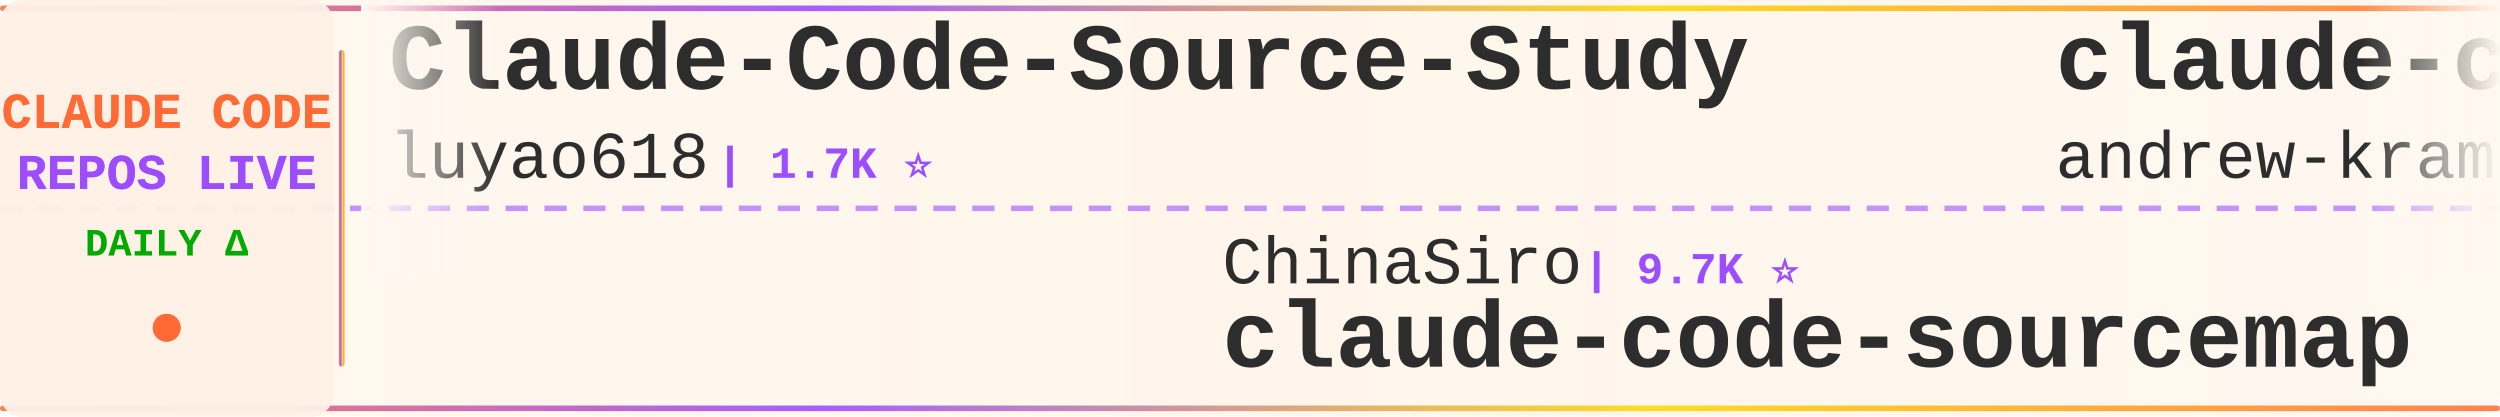
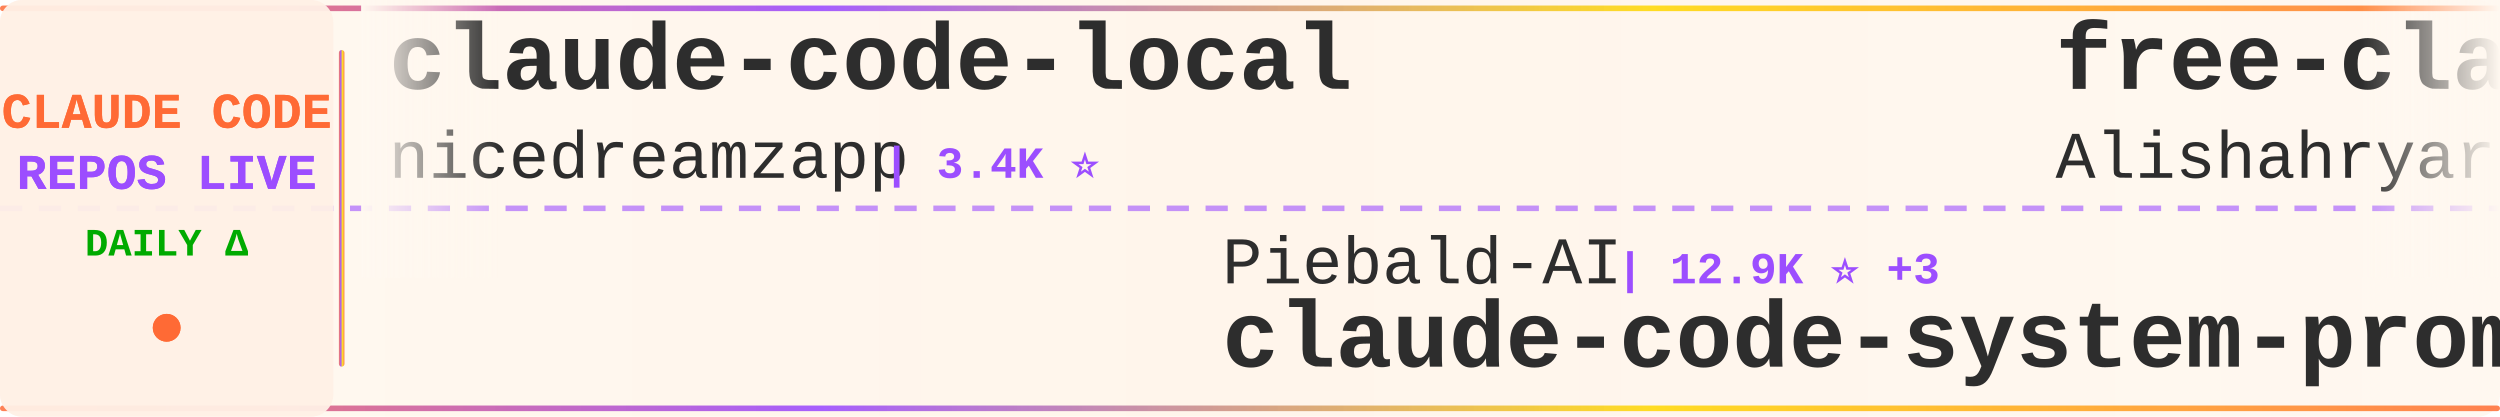
<svg xmlns="http://www.w3.org/2000/svg" width="900" height="150">
  <defs>
    <linearGradient id="tickerBg" x1="0%" y1="0%" x2="100%" y2="0%">
      <stop offset="0%" style="stop-color:#fff8f0;stop-opacity:0.98" />
      <stop offset="50%" style="stop-color:#fff5eb;stop-opacity:1" />
      <stop offset="100%" style="stop-color:#fff8f0;stop-opacity:0.98" />
    </linearGradient>
    <linearGradient id="borderGrad" x1="0%" y1="0%" x2="100%" y2="0%">
      <stop offset="0%" style="stop-color:#FF6B35;stop-opacity:0.85">
        <animate attributeName="stop-opacity" values="0.85;1;0.85" dur="2s" repeatCount="indefinite" />
      </stop>
      <stop offset="33%" style="stop-color:#9C4EFF;stop-opacity:0.9">
        <animate attributeName="stop-opacity" values="0.9;1;0.9" dur="2.2s" repeatCount="indefinite" />
      </stop>
      <stop offset="66%" style="stop-color:#FFD700;stop-opacity:0.85">
        <animate attributeName="stop-opacity" values="0.85;1;0.85" dur="1.8s" repeatCount="indefinite" />
      </stop>
      <stop offset="100%" style="stop-color:#FF6B35;stop-opacity:0.85">
        <animate attributeName="stop-opacity" values="0.85;1;0.85" dur="2s" repeatCount="indefinite" />
      </stop>
    </linearGradient>
    <filter id="textGlow">
      <feGaussianBlur stdDeviation="0.15" result="coloredBlur" />
      <feMerge>
        <feMergeNode in="coloredBlur" />
        <feMergeNode in="SourceGraphic" />
      </feMerge>
    </filter>
    <filter id="metricGlow">
      <feGaussianBlur stdDeviation="0.2" result="coloredBlur" />
      <feMerge>
        <feMergeNode in="coloredBlur" />
        <feMergeNode in="SourceGraphic" />
      </feMerge>
    </filter>
    <linearGradient id="leftFade" x1="0%" y1="0%" x2="100%" y2="0%">
      <stop offset="0%" style="stop-color:#fff8f0;stop-opacity:1" />
      <stop offset="100%" style="stop-color:#fff8f0;stop-opacity:0" />
    </linearGradient>
    <linearGradient id="rightFade" x1="0%" y1="0%" x2="100%" y2="0%">
      <stop offset="0%" style="stop-color:#fff8f0;stop-opacity:0" />
      <stop offset="100%" style="stop-color:#fff8f0;stop-opacity:1" />
    </linearGradient>
  </defs>
  <rect width="900" height="150" fill="url(#tickerBg)" rx="8" />
  <rect x="0" y="2" width="900" height="2" fill="url(#borderGrad)" rx="1" />
  <rect x="0" y="146" width="900" height="2" fill="url(#borderGrad)" rx="1" />
  <line x1="0" y1="75" x2="900" y2="75" stroke="#9C4EFF" stroke-width="2" stroke-dasharray="8 6" opacity="0.6" />
  <rect x="0" y="0" width="120" height="150" fill="#fff0e6" opacity="0.95" rx="8" />
  <text x="60" y="46" font-family="'Courier New', monospace" font-size="18" font-weight="bold" fill="#FF6B35" text-anchor="middle" filter="url(#textGlow)">
    CLAUDE CODE
  </text>
  <text x="60" y="68" font-family="'Courier New', monospace" font-size="18" font-weight="bold" fill="#9C4EFF" text-anchor="middle" filter="url(#textGlow)">
    REPOS LIVE
  </text>
  <text x="60" y="92" font-family="'Courier New', monospace" font-size="14" font-weight="bold" fill="#00aa00" text-anchor="middle">
    DAILY Δ
  </text>
  <circle cx="60" cy="118" r="5" fill="#FF6B35" filter="url(#metricGlow)">
    <animate attributeName="r" values="4;6;4" dur="1.5s" repeatCount="indefinite" />
    <animate attributeName="opacity" values="0.6;1;0.6" dur="1.5s" repeatCount="indefinite" />
  </circle>
  <rect x="122" y="18" width="2" height="114" fill="url(#borderGrad)" rx="1" />
  <clipPath id="tickerClip">
    <rect x="130" y="0" width="770" height="150" />
  </clipPath>
  <g clip-path="url(#tickerClip)">
    <g id="tickerItems">
      <animateTransform attributeName="transform" attributeType="XML" type="translate" from="0 0" to="-3000 0" dur="54s" repeatCount="indefinite" />
      <g transform="translate(0, 0)">
-         <text x="140" y="32" font-family="'Courier New', monospace" font-size="34" font-weight="bold" fill="#2d2d2d">Claude-Code-Source-Study</text>
-         <text x="140" y="64" font-family="'Courier New', monospace" font-size="24" font-weight="normal" fill="#2d2d2d" opacity="1.0">luyao618</text>
-         <text x="258" y="64" font-family="'Courier New', monospace" font-size="16" font-weight="bold" fill="#9C4EFF"> | 1.7K ⭐</text>
+         <text x="140" y="32" font-family="'Courier New', monospace" font-size="34" font-weight="bold" fill="#2d2d2d">claude-code-local</text>
+         <text x="140" y="64" font-family="'Courier New', monospace" font-size="24" font-weight="normal" fill="#2d2d2d" opacity="1.0">nicedreamzapp</text>
+         <text x="318" y="64" font-family="'Courier New', monospace" font-size="16" font-weight="bold" fill="#9C4EFF"> | 3.4K ⭐</text>
      </g>
      <g transform="translate(300, 0)">
+         <text x="140" y="102" font-family="'Courier New', monospace" font-size="24" font-weight="normal" fill="#2d2d2d" opacity="1.0">Piebald-AI</text>
+         <text x="282" y="102" font-family="'Courier New', monospace" font-size="16" font-weight="bold" fill="#9C4EFF"> | 12.9K ⭐ +3</text>
+         <text x="140" y="132" font-family="'Courier New', monospace" font-size="34" font-weight="bold" fill="#2d2d2d">claude-code-system-promp...</text>
+       </g>
+       <g transform="translate(600, 0)">
+         <text x="140" y="32" font-family="'Courier New', monospace" font-size="34" font-weight="bold" fill="#2d2d2d">free-claude-code</text>
+         <text x="140" y="64" font-family="'Courier New', monospace" font-size="24" font-weight="normal" fill="#2d2d2d" opacity="1.0">Alishahryar1</text>
+         <text x="306" y="64" font-family="'Courier New', monospace" font-size="16" font-weight="bold" fill="#9C4EFF"> | 57.7K ⭐ +171</text>
+       </g>
+       <g transform="translate(900, 0)">
+         <text x="140" y="102" font-family="'Courier New', monospace" font-size="24" font-weight="normal" fill="#2d2d2d" opacity="1.0">lintsinghua</text>
+         <text x="294" y="102" font-family="'Courier New', monospace" font-size="16" font-weight="bold" fill="#9C4EFF"> | 4.3K ⭐</text>
+         <text x="140" y="132" font-family="'Courier New', monospace" font-size="34" font-weight="bold" fill="#2d2d2d">claude-code-book</text>
+       </g>
+       <g transform="translate(1200, 0)">
+         <text x="140" y="32" font-family="'Courier New', monospace" font-size="34" font-weight="bold" fill="#2d2d2d">claude-code-source</text>
+         <text x="140" y="64" font-family="'Courier New', monospace" font-size="24" font-weight="normal" fill="#2d2d2d" opacity="1.0">hangsman</text>
+         <text x="258" y="64" font-family="'Courier New', monospace" font-size="16" font-weight="bold" fill="#9C4EFF"> | 798 ⭐</text>
+       </g>
+       <g transform="translate(1500, 0)">
+         <text x="140" y="102" font-family="'Courier New', monospace" font-size="24" font-weight="normal" fill="#2d2d2d" opacity="1.0">huangjia2019</text>
+         <text x="306" y="102" font-family="'Courier New', monospace" font-size="16" font-weight="bold" fill="#9C4EFF"> | 1.1K ⭐ +1</text>
+         <text x="140" y="132" font-family="'Courier New', monospace" font-size="34" font-weight="bold" fill="#2d2d2d">claude-code-engineering</text>
+       </g>
+       <g transform="translate(1800, 0)">
+         <text x="140" y="32" font-family="'Courier New', monospace" font-size="34" font-weight="bold" fill="#2d2d2d">claude-code-best-practic...</text>
+         <text x="140" y="64" font-family="'Courier New', monospace" font-size="24" font-weight="normal" fill="#2d2d2d" opacity="1.0">shanraisshan</text>
+         <text x="306" y="64" font-family="'Courier New', monospace" font-size="16" font-weight="bold" fill="#9C4EFF"> | 67.4K ⭐ +12</text>
+       </g>
+       <g transform="translate(2100, 0)">
+         <text x="140" y="102" font-family="'Courier New', monospace" font-size="24" font-weight="normal" fill="#2d2d2d" opacity="1.0">Maciek-roboblog</text>
+         <text x="342" y="102" font-family="'Courier New', monospace" font-size="16" font-weight="bold" fill="#9C4EFF"> | 8.7K ⭐</text>
+         <text x="140" y="132" font-family="'Courier New', monospace" font-size="34" font-weight="bold" fill="#2d2d2d">Claude-Code-Usage-Monito...</text>
+       </g>
+       <g transform="translate(2400, 0)">
+         <text x="140" y="32" font-family="'Courier New', monospace" font-size="34" font-weight="bold" fill="#2d2d2d">system_prompts_leaks</text>
+         <text x="140" y="64" font-family="'Courier New', monospace" font-size="24" font-weight="normal" fill="#2d2d2d" opacity="1.0">asgeirtj</text>
+         <text x="258" y="64" font-family="'Courier New', monospace" font-size="16" font-weight="bold" fill="#9C4EFF"> | 69.4K ⭐ +34</text>
+       </g>
+       <g transform="translate(2700, 0)">
        <text x="140" y="102" font-family="'Courier New', monospace" font-size="24" font-weight="normal" fill="#2d2d2d" opacity="1.0">ChinaSiro</text>
        <text x="270" y="102" font-family="'Courier New', monospace" font-size="16" font-weight="bold" fill="#9C4EFF"> | 9.7K ⭐</text>
        <text x="140" y="132" font-family="'Courier New', monospace" font-size="34" font-weight="bold" fill="#2d2d2d">claude-code-sourcemap</text>
      </g>
-       <g transform="translate(600, 0)">
-         <text x="140" y="32" font-family="'Courier New', monospace" font-size="34" font-weight="bold" fill="#2d2d2d">claude-code-source-build</text>
-         <text x="140" y="64" font-family="'Courier New', monospace" font-size="24" font-weight="normal" fill="#2d2d2d" opacity="1.0">andrew-kramer-inno</text>
-         <text x="378" y="64" font-family="'Courier New', monospace" font-size="16" font-weight="bold" fill="#9C4EFF"> | 593 ⭐</text>
-       </g>
-       <g transform="translate(900, 0)">
-         <text x="140" y="102" font-family="'Courier New', monospace" font-size="24" font-weight="normal" fill="#2d2d2d" opacity="1.0">Windy3f3f3f3f</text>
-         <text x="318" y="102" font-family="'Courier New', monospace" font-size="16" font-weight="bold" fill="#9C4EFF"> | 3.7K ⭐</text>
-         <text x="140" y="132" font-family="'Courier New', monospace" font-size="34" font-weight="bold" fill="#2d2d2d">how-claude-code-works</text>
-       </g>
-       <g transform="translate(1200, 0)">
-         <text x="140" y="32" font-family="'Courier New', monospace" font-size="34" font-weight="bold" fill="#2d2d2d">ClaudeCode</text>
-         <text x="140" y="64" font-family="'Courier New', monospace" font-size="24" font-weight="normal" fill="#2d2d2d" opacity="1.0">guanshan</text>
-         <text x="258" y="64" font-family="'Courier New', monospace" font-size="16" font-weight="bold" fill="#9C4EFF"> | 60 ⭐</text>
-       </g>
-       <g transform="translate(1500, 0)">
-         <text x="140" y="102" font-family="'Courier New', monospace" font-size="24" font-weight="normal" fill="#2d2d2d" opacity="1.0">liuup</text>
-         <text x="222" y="102" font-family="'Courier New', monospace" font-size="16" font-weight="bold" fill="#9C4EFF"> | 4.0K ⭐</text>
-         <text x="140" y="132" font-family="'Courier New', monospace" font-size="34" font-weight="bold" fill="#2d2d2d">claude-code-analysis</text>
-       </g>
-       <g transform="translate(1800, 0)">
-         <text x="140" y="32" font-family="'Courier New', monospace" font-size="34" font-weight="bold" fill="#2d2d2d">claude-code-rust</text>
-         <text x="140" y="64" font-family="'Courier New', monospace" font-size="24" font-weight="normal" fill="#2d2d2d" opacity="1.0">lorryjovens-hub</text>
-         <text x="342" y="64" font-family="'Courier New', monospace" font-size="16" font-weight="bold" fill="#9C4EFF"> | 1.7K ⭐</text>
-       </g>
-       <g transform="translate(2100, 0)">
-         <text x="140" y="102" font-family="'Courier New', monospace" font-size="24" font-weight="normal" fill="#2d2d2d" opacity="1.0">feiskyer</text>
-         <text x="258" y="102" font-family="'Courier New', monospace" font-size="16" font-weight="bold" fill="#9C4EFF"> | 1.7K ⭐</text>
-         <text x="140" y="132" font-family="'Courier New', monospace" font-size="34" font-weight="bold" fill="#2d2d2d">claude-code-settings</text>
-       </g>
-       <g transform="translate(2400, 0)">
-         <text x="140" y="32" font-family="'Courier New', monospace" font-size="34" font-weight="bold" fill="#2d2d2d">arcads-claude-code</text>
-         <text x="140" y="64" font-family="'Courier New', monospace" font-size="24" font-weight="normal" fill="#2d2d2d" opacity="1.0">krusemediallc</text>
-         <text x="318" y="64" font-family="'Courier New', monospace" font-size="16" font-weight="bold" fill="#9C4EFF"> | 1.6K ⭐ +1</text>
-       </g>
-       <g transform="translate(2700, 0)">
-         <text x="140" y="102" font-family="'Courier New', monospace" font-size="24" font-weight="normal" fill="#2d2d2d" opacity="1.0">kodu-ai</text>
-         <text x="246" y="102" font-family="'Courier New', monospace" font-size="16" font-weight="bold" fill="#9C4EFF"> | 5.2K ⭐</text>
-         <text x="140" y="132" font-family="'Courier New', monospace" font-size="34" font-weight="bold" fill="#2d2d2d">claude-coder</text>
-       </g>
      <g transform="translate(3000, 0)">
-         <text x="140" y="32" font-family="'Courier New', monospace" font-size="34" font-weight="bold" fill="#2d2d2d">Claude-Code-Source-Study</text>
-         <text x="140" y="64" font-family="'Courier New', monospace" font-size="24" font-weight="normal" fill="#2d2d2d" opacity="1.0">luyao618</text>
-         <text x="258" y="64" font-family="'Courier New', monospace" font-size="16" font-weight="bold" fill="#9C4EFF"> | 1.7K ⭐</text>
+         <text x="140" y="32" font-family="'Courier New', monospace" font-size="34" font-weight="bold" fill="#2d2d2d">claude-code-local</text>
+         <text x="140" y="64" font-family="'Courier New', monospace" font-size="24" font-weight="normal" fill="#2d2d2d" opacity="1.0">nicedreamzapp</text>
+         <text x="318" y="64" font-family="'Courier New', monospace" font-size="16" font-weight="bold" fill="#9C4EFF"> | 3.4K ⭐</text>
      </g>
      <g transform="translate(3300, 0)">
-         <text x="140" y="102" font-family="'Courier New', monospace" font-size="24" font-weight="normal" fill="#2d2d2d" opacity="1.0">ChinaSiro</text>
-         <text x="270" y="102" font-family="'Courier New', monospace" font-size="16" font-weight="bold" fill="#9C4EFF"> | 9.7K ⭐</text>
-         <text x="140" y="132" font-family="'Courier New', monospace" font-size="34" font-weight="bold" fill="#2d2d2d">claude-code-sourcemap</text>
+         <text x="140" y="102" font-family="'Courier New', monospace" font-size="24" font-weight="normal" fill="#2d2d2d" opacity="1.0">Piebald-AI</text>
+         <text x="282" y="102" font-family="'Courier New', monospace" font-size="16" font-weight="bold" fill="#9C4EFF"> | 12.9K ⭐ +3</text>
+         <text x="140" y="132" font-family="'Courier New', monospace" font-size="34" font-weight="bold" fill="#2d2d2d">claude-code-system-promp...</text>
      </g>
      <g transform="translate(3600, 0)">
-         <text x="140" y="32" font-family="'Courier New', monospace" font-size="34" font-weight="bold" fill="#2d2d2d">claude-code-source-build</text>
-         <text x="140" y="64" font-family="'Courier New', monospace" font-size="24" font-weight="normal" fill="#2d2d2d" opacity="1.0">andrew-kramer-inno</text>
-         <text x="378" y="64" font-family="'Courier New', monospace" font-size="16" font-weight="bold" fill="#9C4EFF"> | 593 ⭐</text>
+         <text x="140" y="32" font-family="'Courier New', monospace" font-size="34" font-weight="bold" fill="#2d2d2d">free-claude-code</text>
+         <text x="140" y="64" font-family="'Courier New', monospace" font-size="24" font-weight="normal" fill="#2d2d2d" opacity="1.0">Alishahryar1</text>
+         <text x="306" y="64" font-family="'Courier New', monospace" font-size="16" font-weight="bold" fill="#9C4EFF"> | 57.7K ⭐ +171</text>
      </g>
      <g transform="translate(3900, 0)">
-         <text x="140" y="102" font-family="'Courier New', monospace" font-size="24" font-weight="normal" fill="#2d2d2d" opacity="1.0">Windy3f3f3f3f</text>
-         <text x="318" y="102" font-family="'Courier New', monospace" font-size="16" font-weight="bold" fill="#9C4EFF"> | 3.7K ⭐</text>
-         <text x="140" y="132" font-family="'Courier New', monospace" font-size="34" font-weight="bold" fill="#2d2d2d">how-claude-code-works</text>
+         <text x="140" y="102" font-family="'Courier New', monospace" font-size="24" font-weight="normal" fill="#2d2d2d" opacity="1.0">lintsinghua</text>
+         <text x="294" y="102" font-family="'Courier New', monospace" font-size="16" font-weight="bold" fill="#9C4EFF"> | 4.3K ⭐</text>
+         <text x="140" y="132" font-family="'Courier New', monospace" font-size="34" font-weight="bold" fill="#2d2d2d">claude-code-book</text>
      </g>
    </g>
  </g>
  <rect x="130" y="0" width="50" height="100" fill="url(#leftFade)" />
  <rect x="850" y="0" width="50" height="100" fill="url(#rightFade)" />
</svg>
